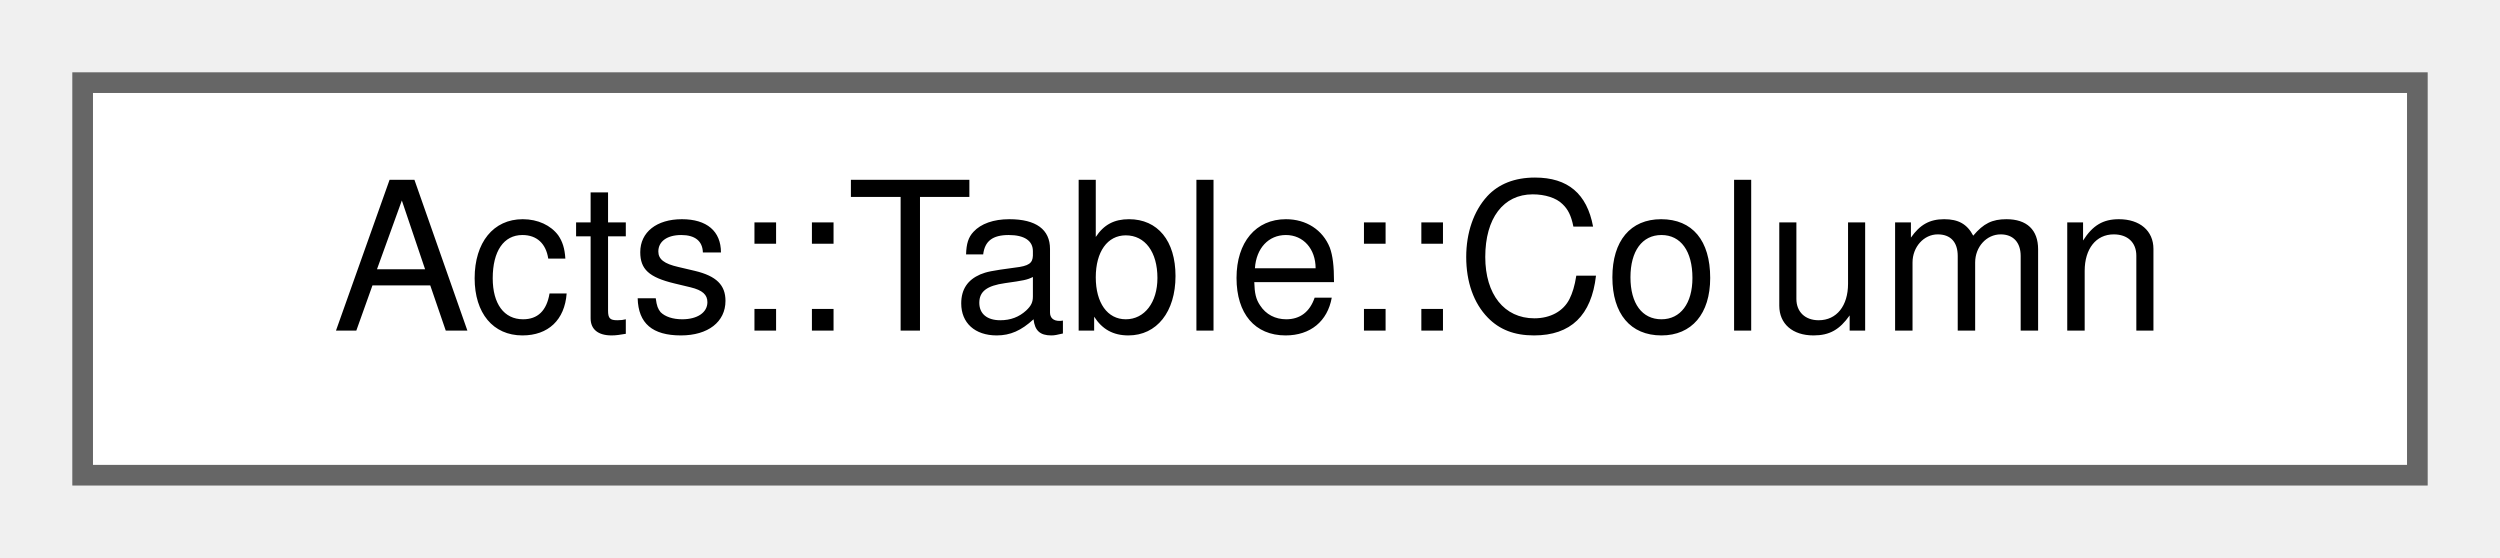
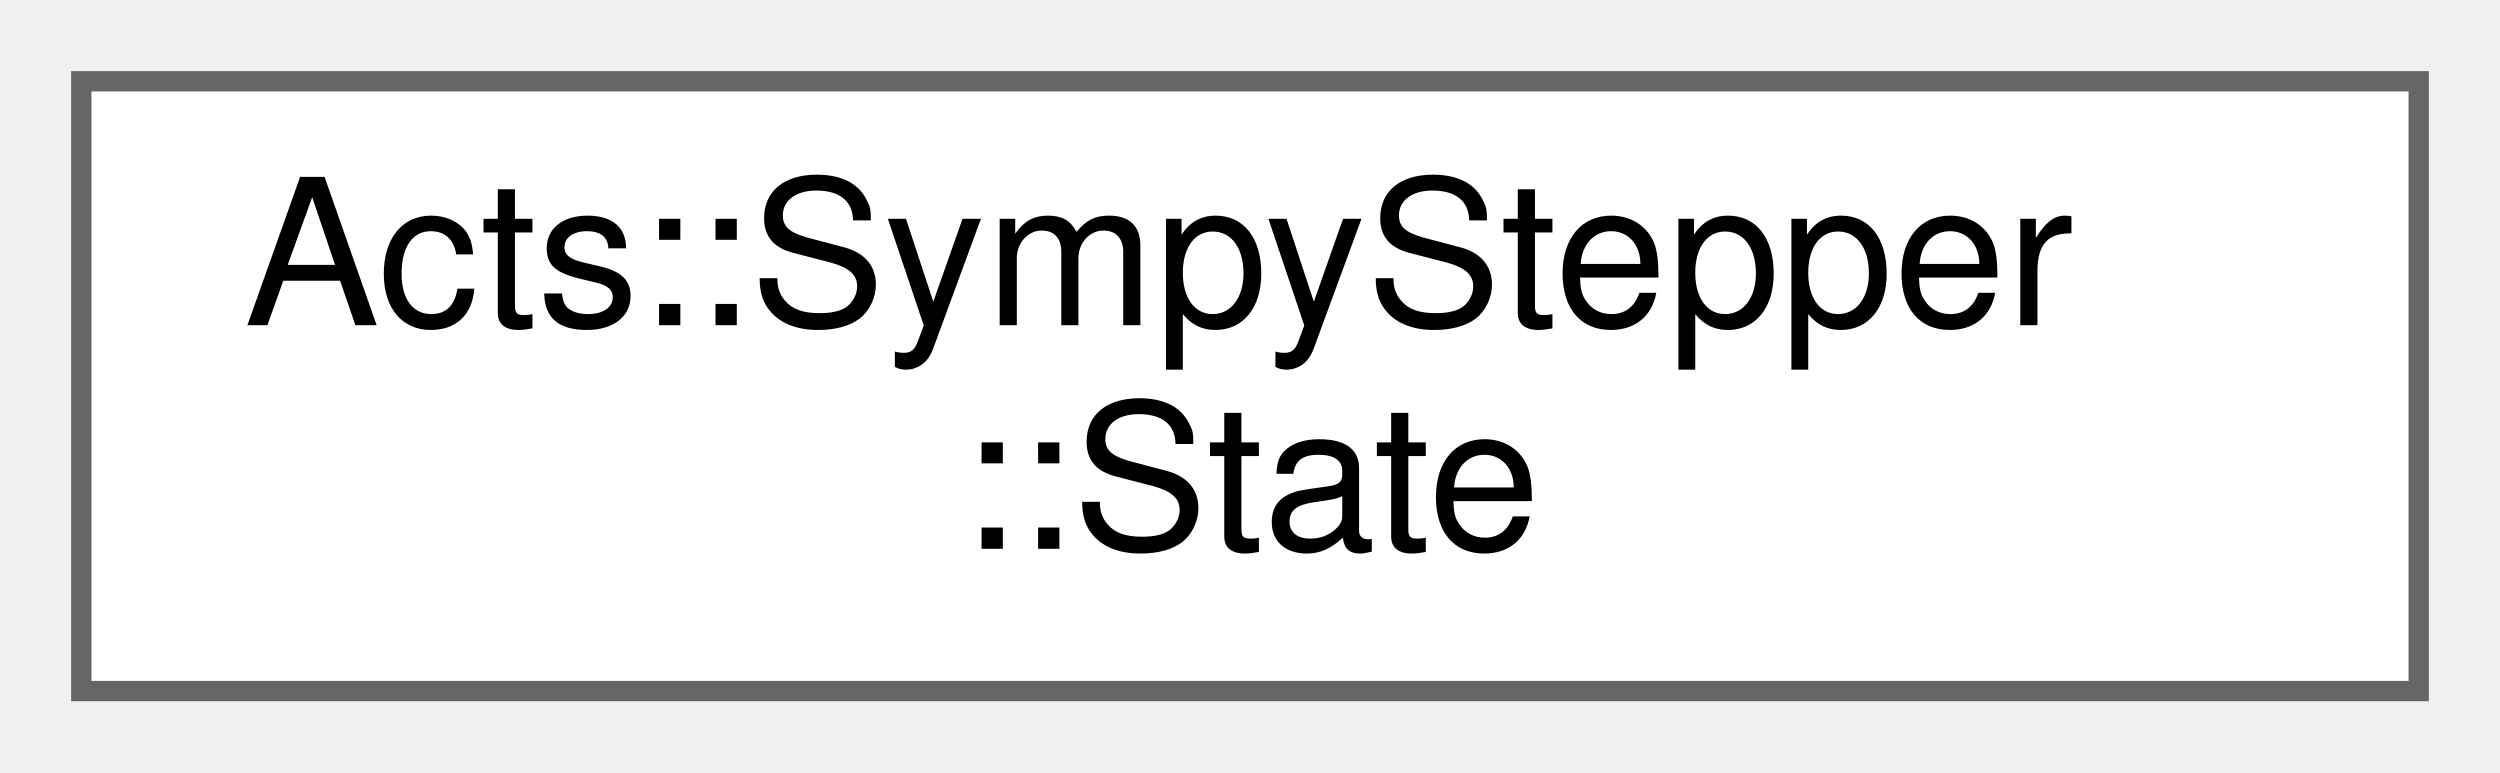
- <svg xmlns="http://www.w3.org/2000/svg" xmlns:xlink="http://www.w3.org/1999/xlink" width="121pt" height="27pt" viewBox="0.00 0.00 121.00 27.00">
-   <g id="graph0" class="graph" transform="scale(1 1) rotate(0) translate(4 23)">
+ <svg xmlns="http://www.w3.org/2000/svg" xmlns:xlink="http://www.w3.org/1999/xlink" width="123pt" height="38pt" viewBox="0.00 0.00 123.00 38.00">
+   <g id="graph0" class="graph" transform="scale(1 1) rotate(0) translate(4 34)">
    <g id="Node000000" class="node">
      <g id="a_Node000000">
-         <a xlink:href="struct_acts_1_1_table_1_1_column.html" target="_top" xlink:title="Column definition used for layout and formatting.">
-           <polygon fill="white" stroke="#666666" points="113,-19 0,-19 0,0 113,0 113,-19" />
-           <text text-anchor="middle" x="56.5" y="-7" font-family="Helvetica,sans-Serif" font-size="10.00">Acts::Table::Column</text>
+         <a xlink:href="struct_acts_1_1_sympy_stepper_1_1_state.html" target="_top" xlink:title="State for track parameter propagation.">
+           <polygon fill="white" stroke="#666666" points="115,-30 0,-30 0,0 115,0 115,-30" />
+           <text text-anchor="start" x="8" y="-18" font-family="Helvetica,sans-Serif" font-size="10.00">Acts::SympyStepper</text>
+           <text text-anchor="middle" x="57.5" y="-7" font-family="Helvetica,sans-Serif" font-size="10.00">::State</text>
        </a>
      </g>
    </g>
  </g>
</svg>
